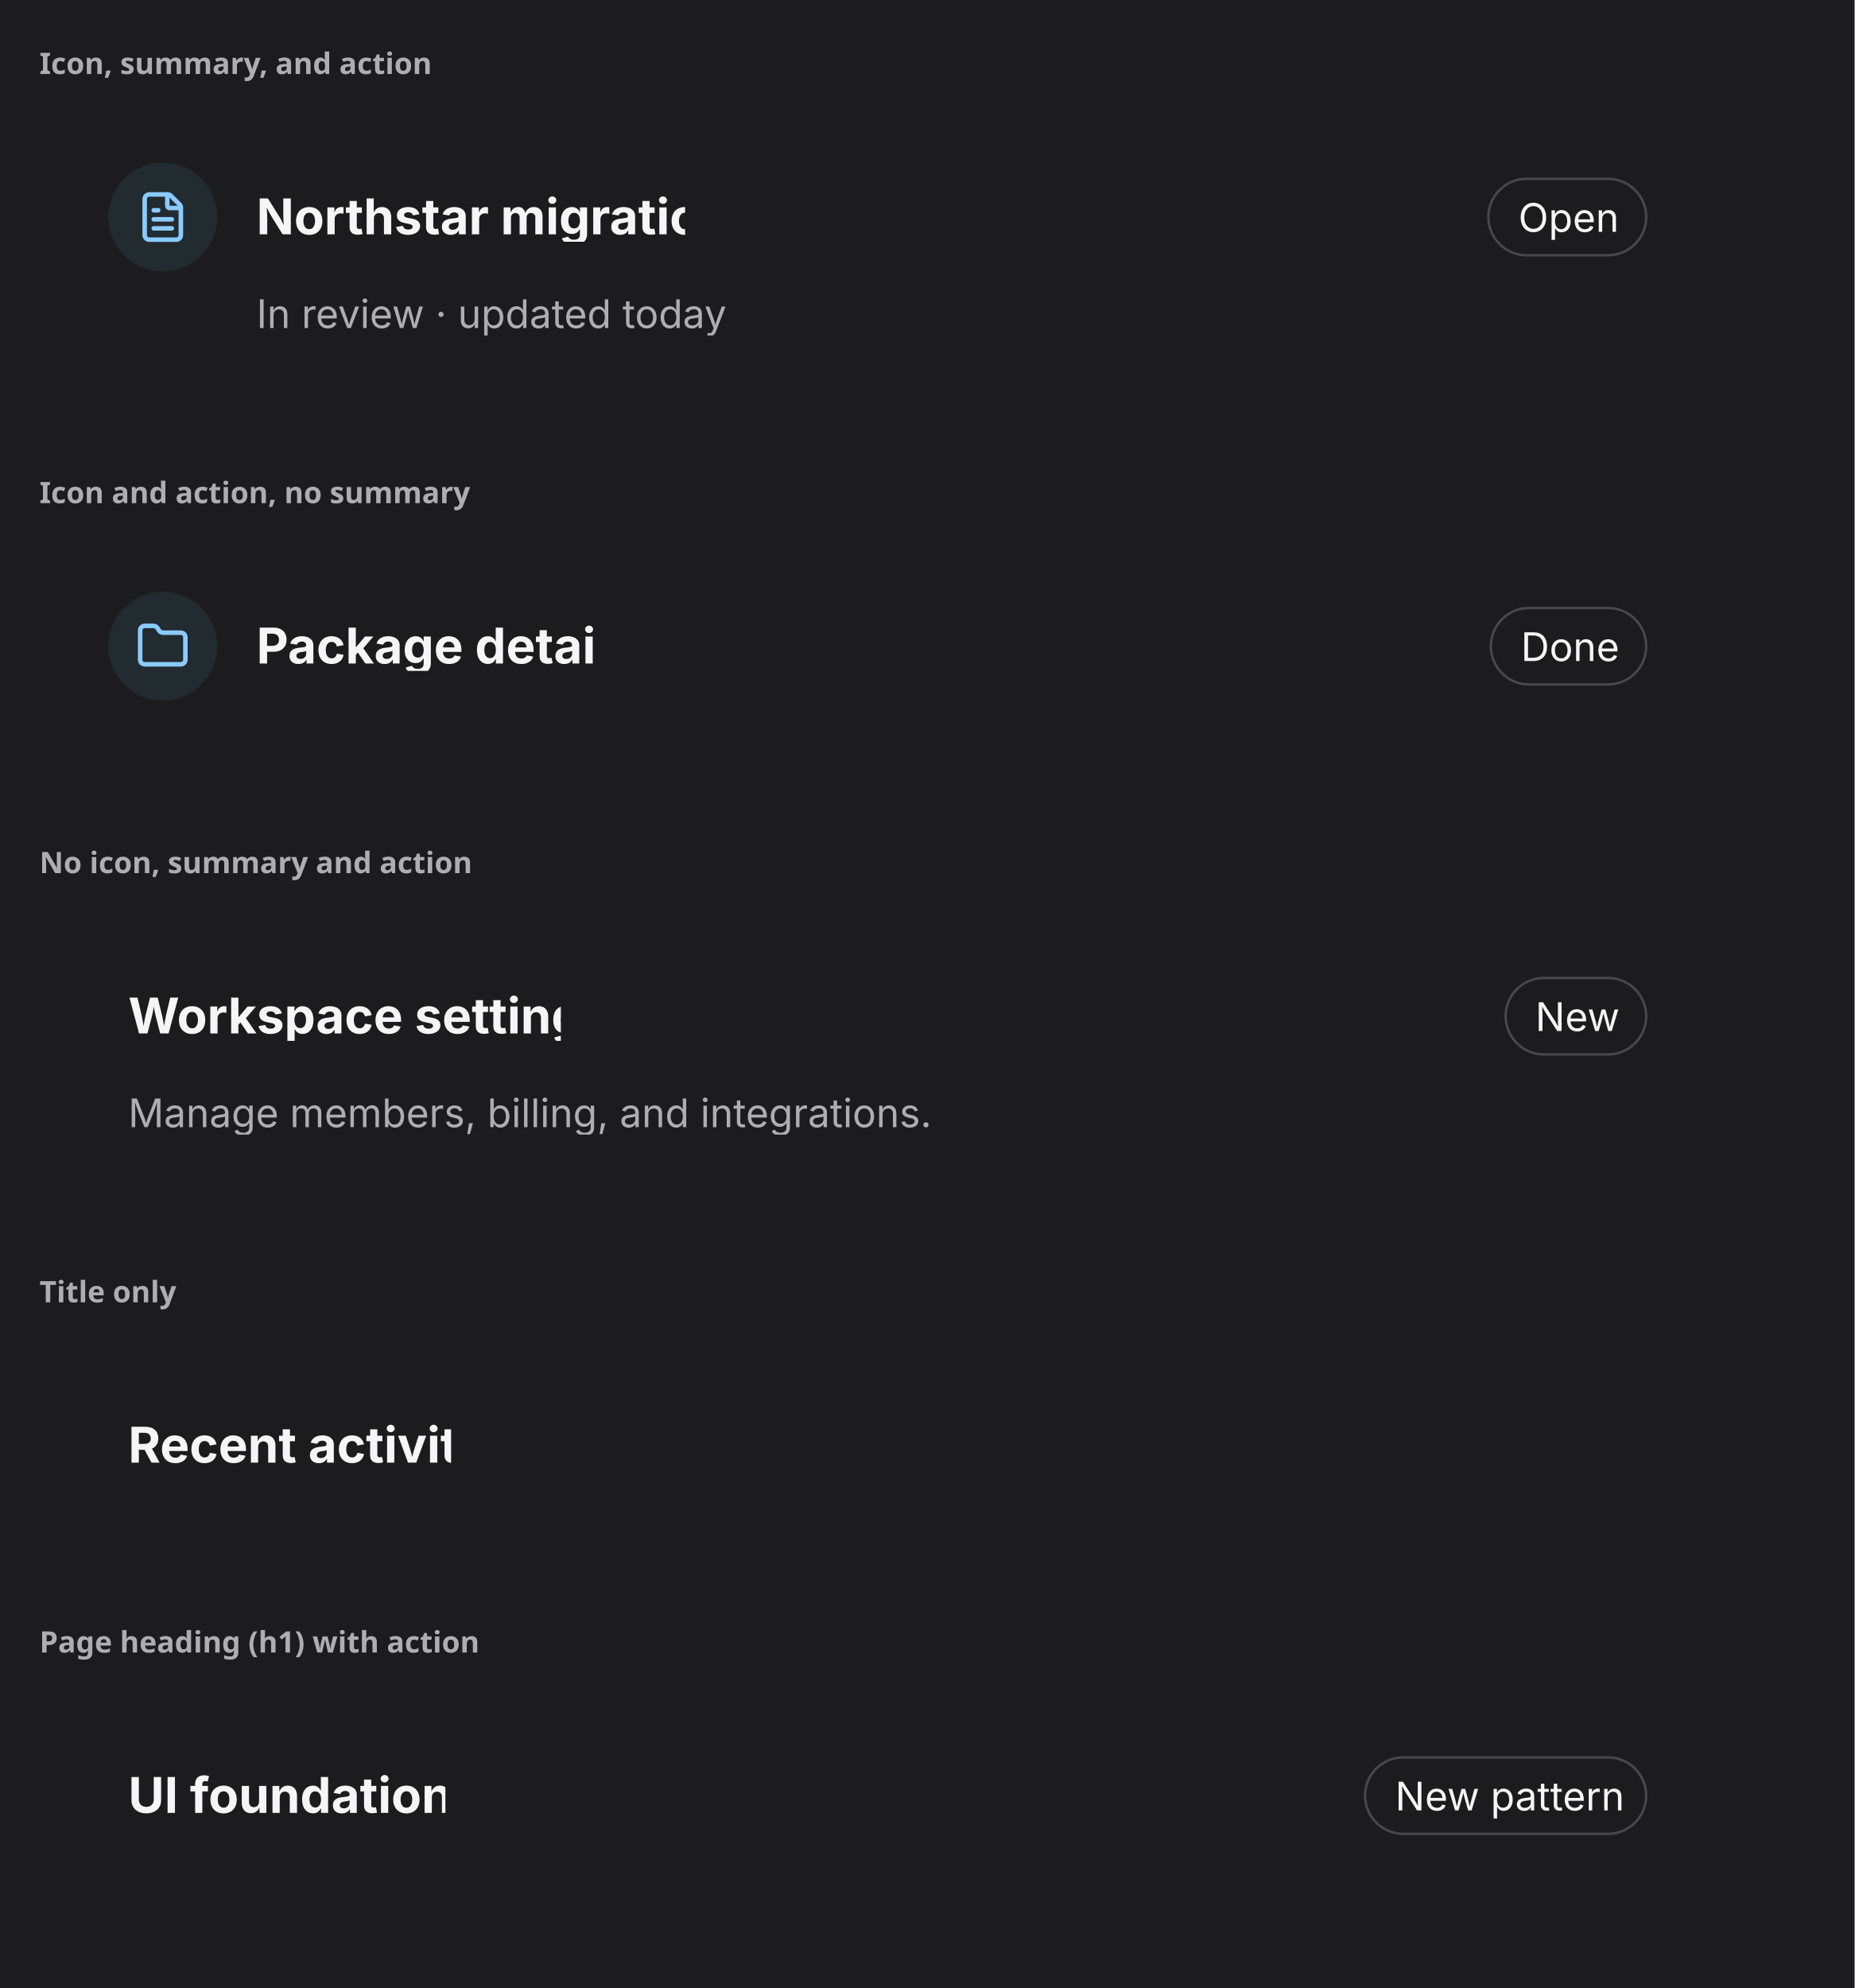
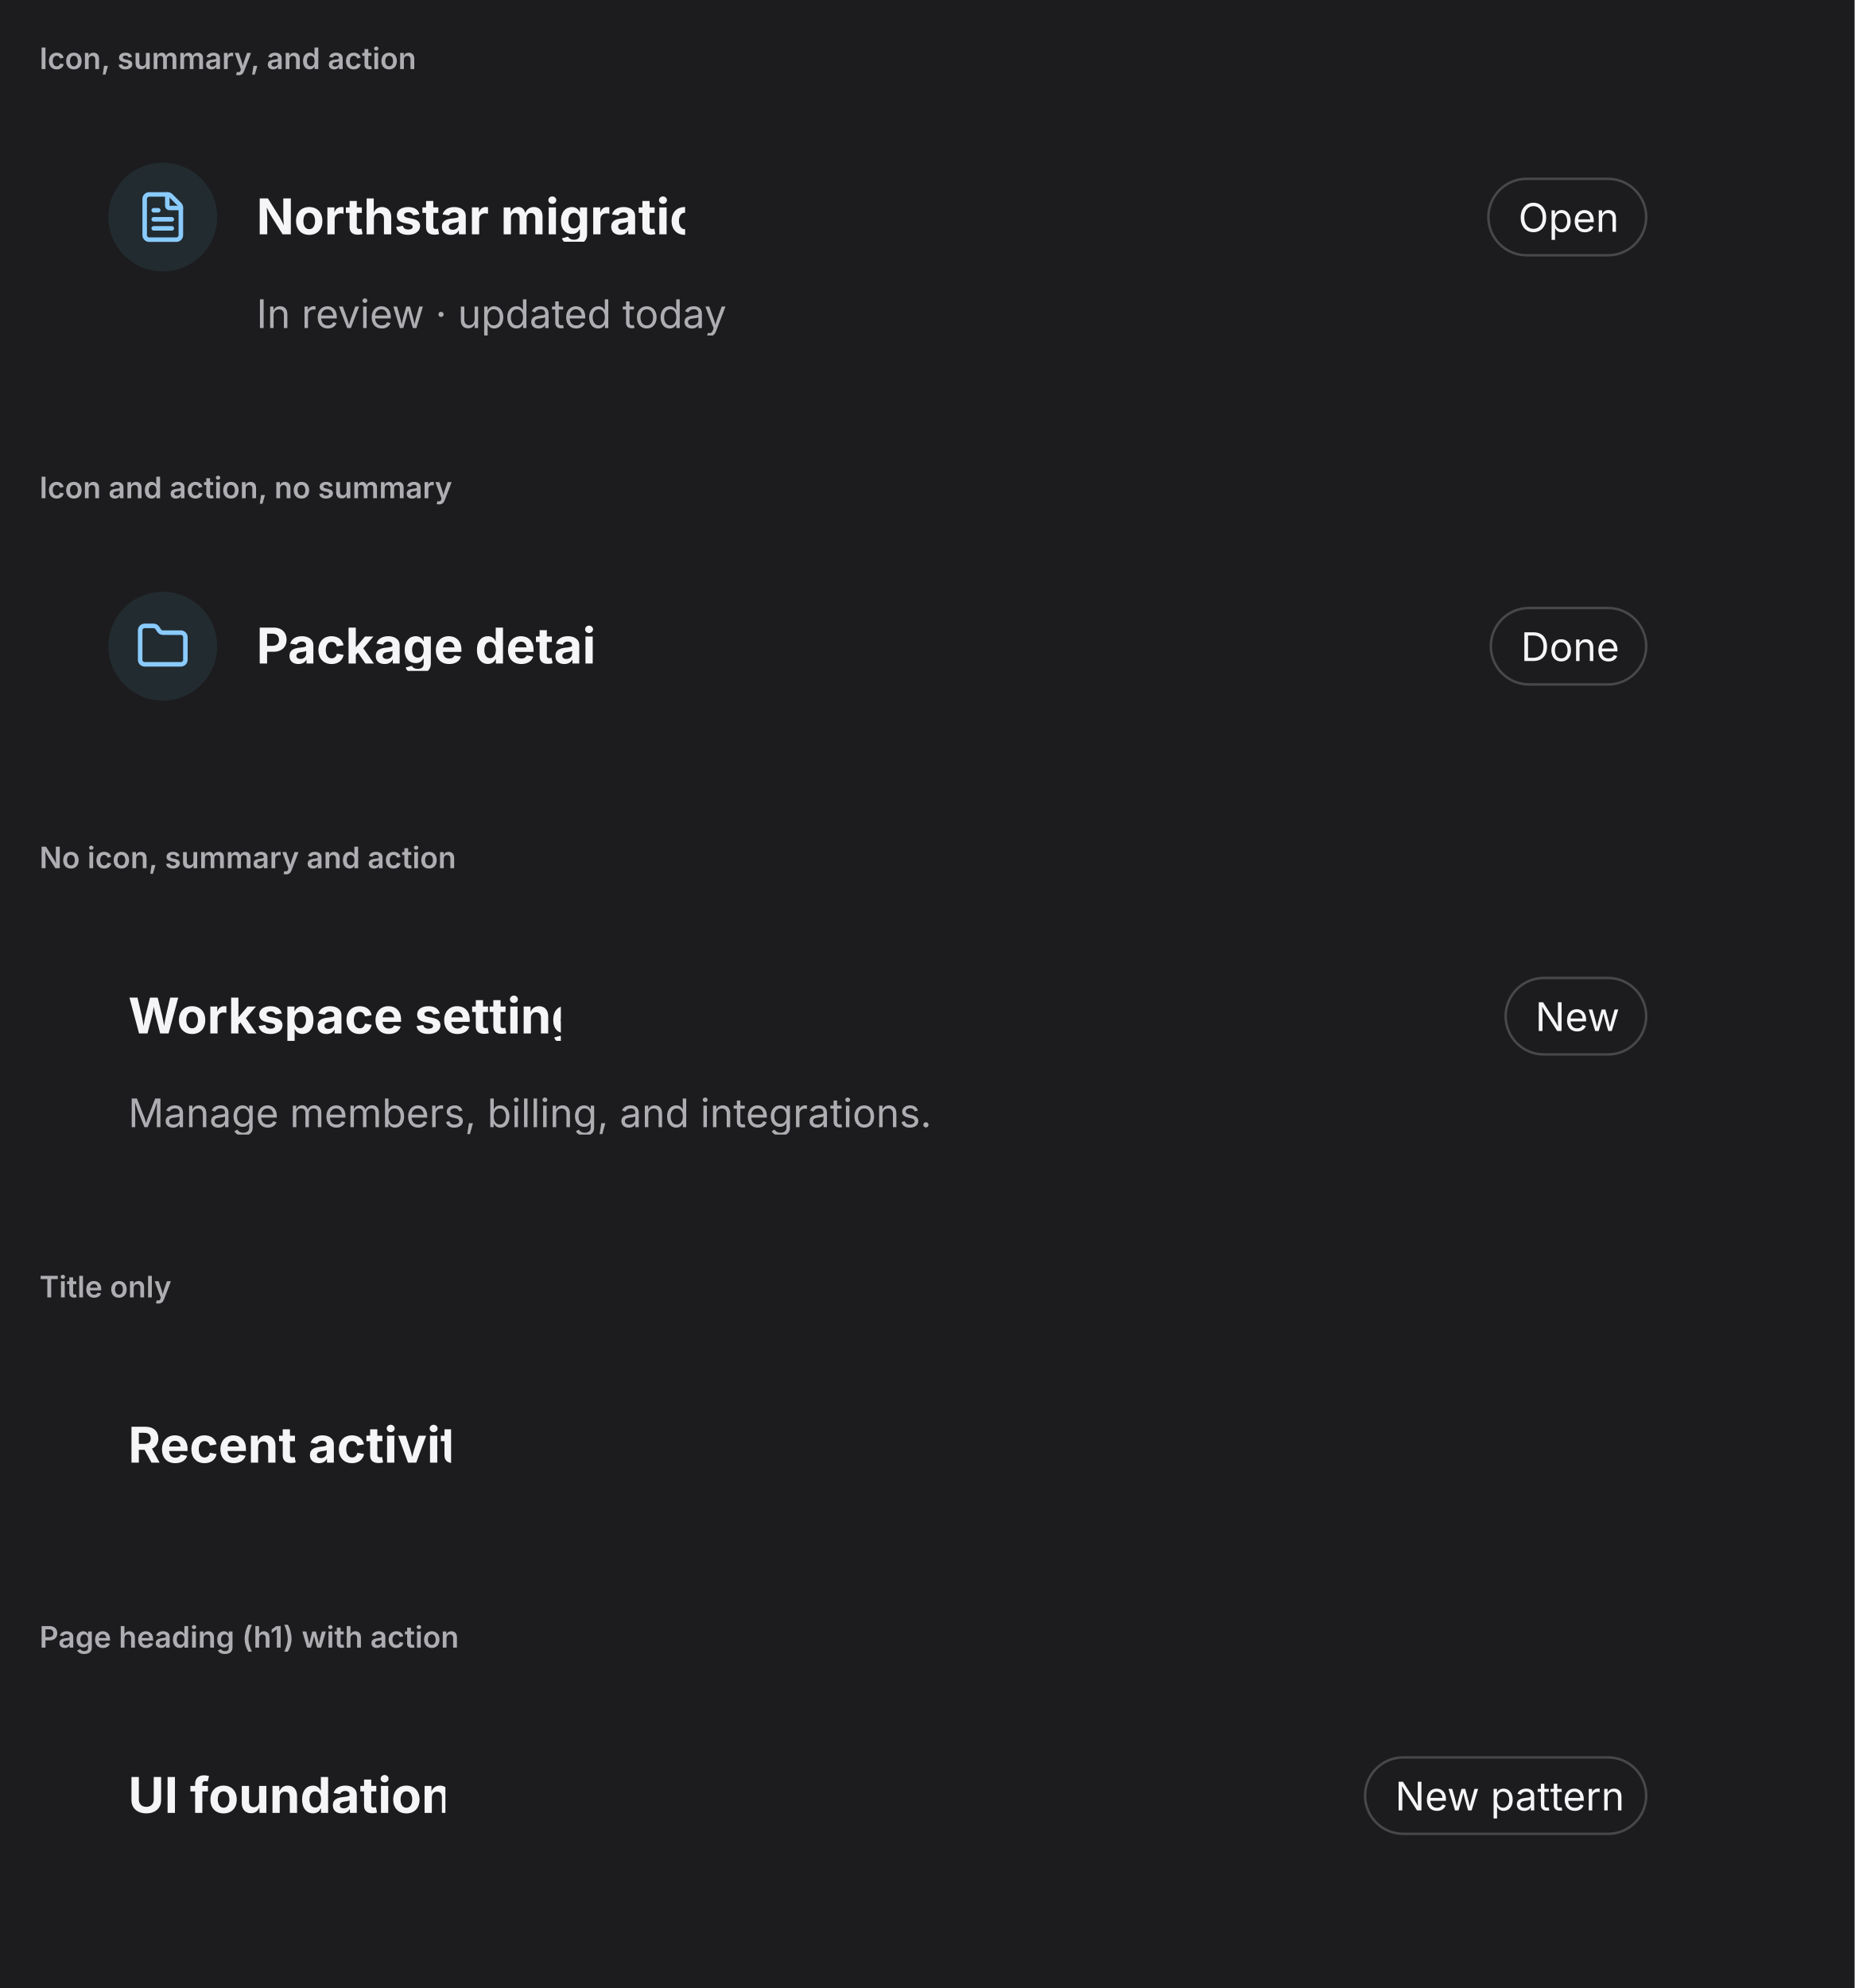
- <svg xmlns="http://www.w3.org/2000/svg" width="752" height="806" viewBox="0 0 752 806">
-   <rect width="752" height="806" fill="#1c1c1e" />
-   <text x="16" y="30" font-family="system-ui, sans-serif" font-size="12" font-weight="600" fill="#aeaeb2">Icon, summary, and action</text>
-   <svg x="16" y="38" viewBox="0 0 720 136" width="720" height="136">
-     <defs>
-       <clipPath id="v0-cp0">
-         <rect x="28" y="28" width="550.7" height="44" />
-       </clipPath>
-       <clipPath id="v0-ov1">
-         <rect x="28" y="28" width="550.7" height="44" rx="0" />
-       </clipPath>
-       <clipPath id="v0-cp2">
-         <rect x="39" y="39" width="22" height="22" />
-       </clipPath>
-       <clipPath id="v0-cp4">
-         <rect x="80" y="28" width="189.8" height="44" />
-       </clipPath>
-       <clipPath id="v0-ov5">
-         <rect x="80" y="28" width="189.8" height="44" rx="0" />
-       </clipPath>
-       <clipPath id="v0-cp6">
-         <rect x="88" y="40" width="173.8" height="20" />
-       </clipPath>
-       <clipPath id="v0-ct7">
-         <rect x="88" y="40" width="173.8" height="20" />
-       </clipPath>
-       <clipPath id="v0-ct8">
-         <rect x="586.7" y="34" width="65.3" height="32" />
-       </clipPath>
-       <clipPath id="v0-cp9">
-         <rect x="20" y="80" width="640" height="18" />
-       </clipPath>
-       <clipPath id="v0-ct10">
-         <rect x="20" y="80" width="640" height="18" />
-       </clipPath>
-     </defs>
-     <g clip-path="url(#v0-cp0)">
-       <g clip-path="url(#v0-ov1)">
-         <rect x="28" y="28" width="44" height="44" rx="22" fill="rgb(34,43,48)" />
-         <rect x="28.5" y="28.5" width="43" height="43" rx="21.5" fill="none" stroke="rgb(34,43,48)" stroke-width="1" />
-         <g clip-path="url(#v0-cp2)">
-           <g color="rgb(138, 203, 255)">
-             <clipPath id="v0-svgic3">
+ <svg xmlns="http://www.w3.org/2000/svg" viewBox="0 0 752 806" width="752" height="806">
+   <defs>
+     <clipPath id="cp0">
+       <rect x="16" y="38" width="720" height="136" />
+     </clipPath>
+     <clipPath id="cp1">
+       <rect x="16" y="212" width="720" height="112" />
+     </clipPath>
+     <clipPath id="cp2">
+       <rect x="16" y="362" width="720" height="136" />
+     </clipPath>
+     <clipPath id="cp3">
+       <rect x="16" y="536" width="720" height="104" />
+     </clipPath>
+     <clipPath id="cp4">
+       <rect x="16" y="678" width="720" height="112" />
+     </clipPath>
+     <clipPath id="ct5">
+       <rect x="16" y="16" width="720" height="22" />
+     </clipPath>
+     <clipPath id="irc6">
+       <rect x="16" y="38" width="720" height="136" rx="0" />
+     </clipPath>
+     <clipPath id="ct8">
+       <rect x="16" y="190" width="720" height="22" />
+     </clipPath>
+     <clipPath id="irc9">
+       <rect x="16" y="212" width="720" height="112" rx="0" />
+     </clipPath>
+     <clipPath id="ct11">
+       <rect x="16" y="340" width="720" height="22" />
+     </clipPath>
+     <clipPath id="irc12">
+       <rect x="16" y="362" width="720" height="136" rx="0" />
+     </clipPath>
+     <clipPath id="ct14">
+       <rect x="16" y="514" width="720" height="22" />
+     </clipPath>
+     <clipPath id="irc15">
+       <rect x="16" y="536" width="720" height="104" rx="0" />
+     </clipPath>
+     <clipPath id="ct17">
+       <rect x="16" y="656" width="720" height="22" />
+     </clipPath>
+     <clipPath id="irc18">
+       <rect x="16" y="678" width="720" height="112" rx="0" />
+     </clipPath>
+   </defs>
+   <rect x="0" y="0" width="752" height="806" rx="0" fill="rgb(28,28,30)" />
+   <text x="16" y="28" font-family="system-ui, &quot;-apple-system&quot;, sans-serif" font-size="12" font-weight="600" fill="rgb(174,174,178)">Icon, summary, and action</text>
+   <g clip-path="url(#cp0)">
+     <g clip-path="url(#irc6)">
+       <clipPath id="svgimg7vclip">
+         <rect x="16" y="38" width="720" height="136" />
+       </clipPath>
+       <g clip-path="url(#svgimg7vclip)">
+         <g transform="translate(16 38)">
+           <defs>
+             <clipPath id="svgimg7cp0">
+               <rect x="28" y="28" width="550.7" height="44" />
+             </clipPath>
+             <clipPath id="svgimg7ov1">
+               <rect x="28" y="28" width="550.7" height="44" rx="0" />
+             </clipPath>
+             <clipPath id="svgimg7cp2">
              <rect x="39" y="39" width="22" height="22" />
            </clipPath>
-             <g clip-path="url(#v0-svgic3)">
-               <g transform="translate(39 39)scale(.91667)">
-                 <path d="M6 22a2 2 0 0 1-2-2V4a2 2 0 0 1 2-2h8a2 2 0 0 1 1.7.7l3.6 3.6A2 2 0 0 1 20 8v12a2 2 0 0 1-2 2Z" style="marker:none;vector-effect:none;color-interpolation:srgb" fill="none" stroke="rgb(138, 203, 255)" stroke-width="2px" stroke-dasharray="none" stroke-linecap="round" stroke-linejoin="round" stroke-opacity="1" fill-opacity="1" opacity="1" />
-                 <path d="M14 2v5a1 1 0 0 0 1 1h5" style="marker:none;vector-effect:none;color-interpolation:srgb" fill="none" stroke="rgb(138, 203, 255)" stroke-width="2px" stroke-dasharray="none" stroke-linecap="round" stroke-linejoin="round" stroke-opacity="1" fill-opacity="1" opacity="1" />
-                 <path d="M10 9H8" style="marker:none;vector-effect:none;color-interpolation:srgb" fill="none" stroke="rgb(138, 203, 255)" stroke-width="2px" stroke-dasharray="none" stroke-linecap="round" stroke-linejoin="round" stroke-opacity="1" fill-opacity="1" opacity="1" />
-                 <path d="M16 13H8" style="marker:none;vector-effect:none;color-interpolation:srgb" fill="none" stroke="rgb(138, 203, 255)" stroke-width="2px" stroke-dasharray="none" stroke-linecap="round" stroke-linejoin="round" stroke-opacity="1" fill-opacity="1" opacity="1" />
-                 <path d="M16 17H8" style="marker:none;vector-effect:none;color-interpolation:srgb" fill="none" stroke="rgb(138, 203, 255)" stroke-width="2px" stroke-dasharray="none" stroke-linecap="round" stroke-linejoin="round" stroke-opacity="1" fill-opacity="1" opacity="1" />
-               </g>
-             </g>
-           </g>
-         </g>
-         <g clip-path="url(#v0-cp4)">
-           <g clip-path="url(#v0-ov5)">
-             <g clip-path="url(#v0-cp6)">
-               <g clip-path="url(#v0-ct7)">
-                 <text x="88" y="57" font-family="&quot;ui-sans-serif&quot;, &quot;-apple-system&quot;, &quot;system-ui&quot;, &quot;Segoe UI&quot;, sans-serif" font-size="20" font-weight="650" fill="rgb(245,245,247)">Northstar migration</text>
-               </g>
-             </g>
-           </g>
-         </g>
-       </g>
-     </g>
-     <rect x="586.7" y="34" width="65.3" height="32" rx="16" fill="rgb(28,28,30)" />
-     <rect x="587.5" y="34.5" width="64" height="31" rx="15.5" fill="none" stroke="rgb(72,72,74)" stroke-width="1" />
-     <text x="599.66" y="56" font-family="&quot;ui-sans-serif&quot;, &quot;-apple-system&quot;, &quot;system-ui&quot;, &quot;Segoe UI&quot;, sans-serif" font-size="16" fill="rgb(245,245,247)">Open</text>
-     <g clip-path="url(#v0-cp9)">
-       <g clip-path="url(#v0-ct10)">
-         <text x="88" y="95" font-family="system-ui, &quot;-apple-system&quot;, sans-serif" font-size="16" fill="rgb(174,174,178)">In review · updated today</text>
-       </g>
-     </g>
-   </svg>
-   <text x="16" y="204" font-family="system-ui, sans-serif" font-size="12" font-weight="600" fill="#aeaeb2">Icon and action, no summary</text>
-   <svg x="16" y="212" viewBox="0 0 720 112" width="720" height="112">
-     <defs>
-       <clipPath id="v1-cp0">
-         <rect x="28" y="28" width="551.7" height="44" />
-       </clipPath>
-       <clipPath id="v1-ov1">
-         <rect x="28" y="28" width="551.7" height="44" rx="0" />
-       </clipPath>
-       <clipPath id="v1-cp2">
-         <rect x="39" y="39" width="22" height="22" />
-       </clipPath>
-       <clipPath id="v1-cp4">
-         <rect x="80" y="28" width="154.5" height="44" />
-       </clipPath>
-       <clipPath id="v1-ov5">
-         <rect x="80" y="28" width="154.5" height="44" rx="0" />
-       </clipPath>
-       <clipPath id="v1-cp6">
-         <rect x="88" y="40" width="138.5" height="20" />
-       </clipPath>
-       <clipPath id="v1-ct7">
-         <rect x="88" y="40" width="138.5" height="20" />
-       </clipPath>
-       <clipPath id="v1-ct8">
-         <rect x="587.7" y="34" width="64.3" height="32" />
-       </clipPath>
-     </defs>
-     <g clip-path="url(#v1-cp0)">
-       <g clip-path="url(#v1-ov1)">
-         <rect x="28" y="28" width="44" height="44" rx="22" fill="rgb(34,43,48)" />
-         <rect x="28.5" y="28.5" width="43" height="43" rx="21.5" fill="none" stroke="rgb(34,43,48)" stroke-width="1" />
-         <g clip-path="url(#v1-cp2)">
-           <g color="rgb(138, 203, 255)">
-             <clipPath id="v1-svgic3">
+             <clipPath id="svgimg7cp4">
+               <rect x="80" y="28" width="189.8" height="44" />
+             </clipPath>
+             <clipPath id="svgimg7ov5">
+               <rect x="80" y="28" width="189.8" height="44" rx="0" />
+             </clipPath>
+             <clipPath id="svgimg7cp6">
+               <rect x="88" y="40" width="173.8" height="20" />
+             </clipPath>
+             <clipPath id="svgimg7ct7">
+               <rect x="88" y="40" width="173.8" height="20" />
+             </clipPath>
+             <clipPath id="svgimg7ct8">
+               <rect x="586.7" y="34" width="65.3" height="32" />
+             </clipPath>
+             <clipPath id="svgimg7cp9">
+               <rect x="20" y="80" width="640" height="18" />
+             </clipPath>
+             <clipPath id="svgimg7ct10">
+               <rect x="20" y="80" width="640" height="18" />
+             </clipPath>
+           </defs>
+           <g clip-path="url(#svgimg7cp0)">
+             <g clip-path="url(#svgimg7ov1)">
+               <rect x="28" y="28" width="44" height="44" rx="22" fill="rgb(34,43,48)" />
+               <rect x="28.5" y="28.5" width="43" height="43" rx="21.5" fill="none" stroke="rgb(34,43,48)" stroke-width="1" />
+               <g clip-path="url(#svgimg7cp2)">
+                 <g color="rgb(138, 203, 255)">
+                   <clipPath id="svgimg7svgic3">
+                     <rect x="39" y="39" width="22" height="22" />
+                   </clipPath>
+                   <g clip-path="url(#svgimg7svgic3)">
+                     <g transform="translate(39 39)scale(.91667)">
+                       <path d="M6 22a2 2 0 0 1-2-2V4a2 2 0 0 1 2-2h8a2 2 0 0 1 1.7.7l3.6 3.6A2 2 0 0 1 20 8v12a2 2 0 0 1-2 2Z" style="marker:none;vector-effect:none;color-interpolation:srgb" fill="none" stroke="rgb(138, 203, 255)" stroke-width="2px" stroke-dasharray="none" stroke-linecap="round" stroke-linejoin="round" stroke-opacity="1" fill-opacity="1" opacity="1" />
+                       <path d="M14 2v5a1 1 0 0 0 1 1h5" style="marker:none;vector-effect:none;color-interpolation:srgb" fill="none" stroke="rgb(138, 203, 255)" stroke-width="2px" stroke-dasharray="none" stroke-linecap="round" stroke-linejoin="round" stroke-opacity="1" fill-opacity="1" opacity="1" />
+                       <path d="M10 9H8" style="marker:none;vector-effect:none;color-interpolation:srgb" fill="none" stroke="rgb(138, 203, 255)" stroke-width="2px" stroke-dasharray="none" stroke-linecap="round" stroke-linejoin="round" stroke-opacity="1" fill-opacity="1" opacity="1" />
+                       <path d="M16 13H8" style="marker:none;vector-effect:none;color-interpolation:srgb" fill="none" stroke="rgb(138, 203, 255)" stroke-width="2px" stroke-dasharray="none" stroke-linecap="round" stroke-linejoin="round" stroke-opacity="1" fill-opacity="1" opacity="1" />
+                       <path d="M16 17H8" style="marker:none;vector-effect:none;color-interpolation:srgb" fill="none" stroke="rgb(138, 203, 255)" stroke-width="2px" stroke-dasharray="none" stroke-linecap="round" stroke-linejoin="round" stroke-opacity="1" fill-opacity="1" opacity="1" />
+                     </g>
+                   </g>
+                 </g>
+               </g>
+               <g clip-path="url(#svgimg7cp4)">
+                 <g clip-path="url(#svgimg7ov5)">
+                   <g clip-path="url(#svgimg7cp6)">
+                     <g clip-path="url(#svgimg7ct7)">
+                       <text x="88" y="57" font-family="&quot;ui-sans-serif&quot;, &quot;-apple-system&quot;, &quot;system-ui&quot;, &quot;Segoe UI&quot;, sans-serif" font-size="20" font-weight="650" fill="rgb(245,245,247)">Northstar migration</text>
+                     </g>
+                   </g>
+                 </g>
+               </g>
+             </g>
+           </g>
+           <rect x="586.7" y="34" width="65.3" height="32" rx="16" fill="rgb(28,28,30)" />
+           <rect x="587.5" y="34.5" width="64" height="31" rx="15.5" fill="none" stroke="rgb(72,72,74)" stroke-width="1" />
+           <text x="599.66" y="56" font-family="&quot;ui-sans-serif&quot;, &quot;-apple-system&quot;, &quot;system-ui&quot;, &quot;Segoe UI&quot;, sans-serif" font-size="16" fill="rgb(245,245,247)">Open</text>
+           <g clip-path="url(#svgimg7cp9)">
+             <g clip-path="url(#svgimg7ct10)">
+               <text x="88" y="95" font-family="system-ui, &quot;-apple-system&quot;, sans-serif" font-size="16" fill="rgb(174,174,178)">In review · updated today</text>
+             </g>
+           </g>
+         </g>
+       </g>
+     </g>
+   </g>
+   <text x="16" y="202" font-family="system-ui, &quot;-apple-system&quot;, sans-serif" font-size="12" font-weight="600" fill="rgb(174,174,178)">Icon and action, no summary</text>
+   <g clip-path="url(#cp1)">
+     <g clip-path="url(#irc9)">
+       <clipPath id="svgimg10vclip">
+         <rect x="16" y="212" width="720" height="112" />
+       </clipPath>
+       <g clip-path="url(#svgimg10vclip)">
+         <g transform="translate(16 212)">
+           <defs>
+             <clipPath id="svgimg10cp0">
+               <rect x="28" y="28" width="551.7" height="44" />
+             </clipPath>
+             <clipPath id="svgimg10ov1">
+               <rect x="28" y="28" width="551.7" height="44" rx="0" />
+             </clipPath>
+             <clipPath id="svgimg10cp2">
              <rect x="39" y="39" width="22" height="22" />
            </clipPath>
-             <g clip-path="url(#v1-svgic3)">
-               <g transform="translate(39 39)scale(.91667)">
-                 <path d="M20 20a2 2 0 0 0 2-2V8a2 2 0 0 0-2-2h-7.9a2 2 0 0 1-1.7-.9l-.8-1.2A2 2 0 0 0 7.9 3H4a2 2 0 0 0-2 2v13a2 2 0 0 0 2 2Z" style="marker:none;vector-effect:none;color-interpolation:srgb" fill="none" stroke="rgb(138, 203, 255)" stroke-width="2px" stroke-dasharray="none" stroke-linecap="round" stroke-linejoin="round" stroke-opacity="1" fill-opacity="1" opacity="1" />
-               </g>
-             </g>
-           </g>
-         </g>
-         <g clip-path="url(#v1-cp4)">
-           <g clip-path="url(#v1-ov5)">
-             <g clip-path="url(#v1-cp6)">
-               <g clip-path="url(#v1-ct7)">
-                 <text x="88" y="57" font-family="&quot;ui-sans-serif&quot;, &quot;-apple-system&quot;, &quot;system-ui&quot;, &quot;Segoe UI&quot;, sans-serif" font-size="20" font-weight="650" fill="rgb(245,245,247)">Package details</text>
-               </g>
-             </g>
-           </g>
-         </g>
-       </g>
-     </g>
-     <rect x="587.7" y="34" width="64.3" height="32" rx="16" fill="rgb(28,28,30)" />
-     <rect x="588.5" y="34.5" width="63" height="31" rx="15.5" fill="none" stroke="rgb(72,72,74)" stroke-width="1" />
-     <text x="600.69" y="56" font-family="&quot;ui-sans-serif&quot;, &quot;-apple-system&quot;, &quot;system-ui&quot;, &quot;Segoe UI&quot;, sans-serif" font-size="16" fill="rgb(245,245,247)">Done</text>
-   </svg>
-   <text x="16" y="354" font-family="system-ui, sans-serif" font-size="12" font-weight="600" fill="#aeaeb2">No icon, summary and action</text>
-   <svg x="16" y="362" viewBox="0 0 720 136" width="720" height="136">
-     <defs>
-       <clipPath id="v2-cp0">
-         <rect x="28" y="28" width="557.5" height="44" />
-       </clipPath>
-       <clipPath id="v2-ov1">
-         <rect x="28" y="28" width="557.5" height="44" rx="0" />
-       </clipPath>
-       <clipPath id="v2-cp2">
-         <rect x="28" y="28" width="191.4" height="44" />
-       </clipPath>
-       <clipPath id="v2-ov3">
-         <rect x="28" y="28" width="191.4" height="44" rx="0" />
-       </clipPath>
-       <clipPath id="v2-cp4">
-         <rect x="36" y="40" width="175.4" height="20" />
-       </clipPath>
-       <clipPath id="v2-ct5">
-         <rect x="36" y="40" width="175.4" height="20" />
-       </clipPath>
-       <clipPath id="v2-ct6">
-         <rect x="593.5" y="34" width="58.5" height="32" />
-       </clipPath>
-       <clipPath id="v2-cp7">
-         <rect x="20" y="80" width="640" height="18" />
-       </clipPath>
-       <clipPath id="v2-ct8">
-         <rect x="20" y="80" width="640" height="18" />
-       </clipPath>
-     </defs>
-     <g clip-path="url(#v2-cp0)">
-       <g clip-path="url(#v2-ov1)">
-         <g clip-path="url(#v2-cp2)">
-           <g clip-path="url(#v2-ov3)">
-             <g clip-path="url(#v2-cp4)">
-               <g clip-path="url(#v2-ct5)">
-                 <text x="36" y="57" font-family="&quot;ui-sans-serif&quot;, &quot;-apple-system&quot;, &quot;system-ui&quot;, &quot;Segoe UI&quot;, sans-serif" font-size="20" font-weight="650" fill="rgb(245,245,247)">Workspace settings</text>
-               </g>
-             </g>
-           </g>
-         </g>
-       </g>
-     </g>
-     <rect x="593.5" y="34" width="58.5" height="32" rx="16" fill="rgb(28,28,30)" />
-     <rect x="594.5" y="34.5" width="57" height="31" rx="15.5" fill="none" stroke="rgb(72,72,74)" stroke-width="1" />
-     <text x="606.53" y="56" font-family="&quot;ui-sans-serif&quot;, &quot;-apple-system&quot;, &quot;system-ui&quot;, &quot;Segoe UI&quot;, sans-serif" font-size="16" fill="rgb(245,245,247)">New</text>
-     <g clip-path="url(#v2-cp7)">
-       <g clip-path="url(#v2-ct8)">
-         <text x="36" y="95" font-family="system-ui, &quot;-apple-system&quot;, sans-serif" font-size="16" fill="rgb(174,174,178)">Manage members, billing, and integrations.</text>
-       </g>
-     </g>
-   </svg>
-   <text x="16" y="528" font-family="system-ui, sans-serif" font-size="12" font-weight="600" fill="#aeaeb2">Title only</text>
-   <svg x="16" y="536" viewBox="0 0 720 104" width="720" height="104">
-     <defs>
-       <clipPath id="v3-cp0">
-         <rect x="28" y="28" width="616" height="44" />
-       </clipPath>
-       <clipPath id="v3-ov1">
-         <rect x="28" y="28" width="616" height="44" rx="0" />
-       </clipPath>
-       <clipPath id="v3-cp2">
-         <rect x="28" y="28" width="146.9" height="44" />
-       </clipPath>
-       <clipPath id="v3-ov3">
-         <rect x="28" y="28" width="146.9" height="44" rx="0" />
-       </clipPath>
-       <clipPath id="v3-cp4">
-         <rect x="36" y="40" width="130.9" height="20" />
-       </clipPath>
-       <clipPath id="v3-ct5">
-         <rect x="36" y="40" width="130.9" height="20" />
-       </clipPath>
-     </defs>
-     <g clip-path="url(#v3-cp0)">
-       <g clip-path="url(#v3-ov1)">
-         <g clip-path="url(#v3-cp2)">
-           <g clip-path="url(#v3-ov3)">
-             <g clip-path="url(#v3-cp4)">
-               <g clip-path="url(#v3-ct5)">
-                 <text x="36" y="57" font-family="&quot;ui-sans-serif&quot;, &quot;-apple-system&quot;, &quot;system-ui&quot;, &quot;Segoe UI&quot;, sans-serif" font-size="20" font-weight="650" fill="rgb(245,245,247)">Recent activity</text>
-               </g>
-             </g>
-           </g>
-         </g>
-       </g>
-     </g>
-   </svg>
-   <text x="16" y="670" font-family="system-ui, sans-serif" font-size="12" font-weight="600" fill="#aeaeb2">Page heading (h1) with action</text>
-   <svg x="16" y="678" viewBox="0 0 720 112" width="720" height="112">
-     <defs>
-       <clipPath id="v4-cp0">
-         <rect x="28" y="28" width="500.7" height="44" />
-       </clipPath>
-       <clipPath id="v4-ov1">
-         <rect x="28" y="28" width="500.7" height="44" rx="0" />
-       </clipPath>
-       <clipPath id="v4-cp2">
-         <rect x="28" y="28" width="144.6" height="44" />
-       </clipPath>
-       <clipPath id="v4-ov3">
-         <rect x="28" y="28" width="144.6" height="44" rx="0" />
-       </clipPath>
-       <clipPath id="v4-cp4">
-         <rect x="36" y="40" width="128.6" height="20" />
-       </clipPath>
-       <clipPath id="v4-ct5">
-         <rect x="36" y="40" width="128.6" height="20" />
-       </clipPath>
-       <clipPath id="v4-ct6">
-         <rect x="536.7" y="34" width="115.3" height="32" />
-       </clipPath>
-     </defs>
-     <g clip-path="url(#v4-cp0)">
-       <g clip-path="url(#v4-ov1)">
-         <g clip-path="url(#v4-cp2)">
-           <g clip-path="url(#v4-ov3)">
-             <g clip-path="url(#v4-cp4)">
-               <g clip-path="url(#v4-ct5)">
-                 <text x="36" y="57" font-family="&quot;ui-sans-serif&quot;, &quot;-apple-system&quot;, &quot;system-ui&quot;, &quot;Segoe UI&quot;, sans-serif" font-size="20" font-weight="650" fill="rgb(245,245,247)">UI foundations</text>
-               </g>
-             </g>
-           </g>
-         </g>
-       </g>
-     </g>
-     <rect x="536.7" y="34" width="115.3" height="32" rx="16" fill="rgb(28,28,30)" />
-     <rect x="537.5" y="34.5" width="114" height="31" rx="15.5" fill="none" stroke="rgb(72,72,74)" stroke-width="1" />
-     <text x="549.7" y="56" font-family="&quot;ui-sans-serif&quot;, &quot;-apple-system&quot;, &quot;system-ui&quot;, &quot;Segoe UI&quot;, sans-serif" font-size="16" fill="rgb(245,245,247)">New pattern</text>
-   </svg>
+             <clipPath id="svgimg10cp4">
+               <rect x="80" y="28" width="154.5" height="44" />
+             </clipPath>
+             <clipPath id="svgimg10ov5">
+               <rect x="80" y="28" width="154.5" height="44" rx="0" />
+             </clipPath>
+             <clipPath id="svgimg10cp6">
+               <rect x="88" y="40" width="138.5" height="20" />
+             </clipPath>
+             <clipPath id="svgimg10ct7">
+               <rect x="88" y="40" width="138.5" height="20" />
+             </clipPath>
+             <clipPath id="svgimg10ct8">
+               <rect x="587.7" y="34" width="64.3" height="32" />
+             </clipPath>
+           </defs>
+           <g clip-path="url(#svgimg10cp0)">
+             <g clip-path="url(#svgimg10ov1)">
+               <rect x="28" y="28" width="44" height="44" rx="22" fill="rgb(34,43,48)" />
+               <rect x="28.5" y="28.5" width="43" height="43" rx="21.5" fill="none" stroke="rgb(34,43,48)" stroke-width="1" />
+               <g clip-path="url(#svgimg10cp2)">
+                 <g color="rgb(138, 203, 255)">
+                   <clipPath id="svgimg10svgic3">
+                     <rect x="39" y="39" width="22" height="22" />
+                   </clipPath>
+                   <g clip-path="url(#svgimg10svgic3)">
+                     <g transform="translate(39 39)scale(.91667)">
+                       <path d="M20 20a2 2 0 0 0 2-2V8a2 2 0 0 0-2-2h-7.9a2 2 0 0 1-1.7-.9l-.8-1.2A2 2 0 0 0 7.9 3H4a2 2 0 0 0-2 2v13a2 2 0 0 0 2 2Z" style="marker:none;vector-effect:none;color-interpolation:srgb" fill="none" stroke="rgb(138, 203, 255)" stroke-width="2px" stroke-dasharray="none" stroke-linecap="round" stroke-linejoin="round" stroke-opacity="1" fill-opacity="1" opacity="1" />
+                     </g>
+                   </g>
+                 </g>
+               </g>
+               <g clip-path="url(#svgimg10cp4)">
+                 <g clip-path="url(#svgimg10ov5)">
+                   <g clip-path="url(#svgimg10cp6)">
+                     <g clip-path="url(#svgimg10ct7)">
+                       <text x="88" y="57" font-family="&quot;ui-sans-serif&quot;, &quot;-apple-system&quot;, &quot;system-ui&quot;, &quot;Segoe UI&quot;, sans-serif" font-size="20" font-weight="650" fill="rgb(245,245,247)">Package details</text>
+                     </g>
+                   </g>
+                 </g>
+               </g>
+             </g>
+           </g>
+           <rect x="587.7" y="34" width="64.3" height="32" rx="16" fill="rgb(28,28,30)" />
+           <rect x="588.5" y="34.5" width="63" height="31" rx="15.5" fill="none" stroke="rgb(72,72,74)" stroke-width="1" />
+           <text x="600.69" y="56" font-family="&quot;ui-sans-serif&quot;, &quot;-apple-system&quot;, &quot;system-ui&quot;, &quot;Segoe UI&quot;, sans-serif" font-size="16" fill="rgb(245,245,247)">Done</text>
+         </g>
+       </g>
+     </g>
+   </g>
+   <text x="16" y="352" font-family="system-ui, &quot;-apple-system&quot;, sans-serif" font-size="12" font-weight="600" fill="rgb(174,174,178)">No icon, summary and action</text>
+   <g clip-path="url(#cp2)">
+     <g clip-path="url(#irc12)">
+       <clipPath id="svgimg13vclip">
+         <rect x="16" y="362" width="720" height="136" />
+       </clipPath>
+       <g clip-path="url(#svgimg13vclip)">
+         <g transform="translate(16 362)">
+           <defs>
+             <clipPath id="svgimg13cp0">
+               <rect x="28" y="28" width="557.5" height="44" />
+             </clipPath>
+             <clipPath id="svgimg13ov1">
+               <rect x="28" y="28" width="557.5" height="44" rx="0" />
+             </clipPath>
+             <clipPath id="svgimg13cp2">
+               <rect x="28" y="28" width="191.4" height="44" />
+             </clipPath>
+             <clipPath id="svgimg13ov3">
+               <rect x="28" y="28" width="191.4" height="44" rx="0" />
+             </clipPath>
+             <clipPath id="svgimg13cp4">
+               <rect x="36" y="40" width="175.4" height="20" />
+             </clipPath>
+             <clipPath id="svgimg13ct5">
+               <rect x="36" y="40" width="175.4" height="20" />
+             </clipPath>
+             <clipPath id="svgimg13ct6">
+               <rect x="593.5" y="34" width="58.5" height="32" />
+             </clipPath>
+             <clipPath id="svgimg13cp7">
+               <rect x="20" y="80" width="640" height="18" />
+             </clipPath>
+             <clipPath id="svgimg13ct8">
+               <rect x="20" y="80" width="640" height="18" />
+             </clipPath>
+           </defs>
+           <g clip-path="url(#svgimg13cp0)">
+             <g clip-path="url(#svgimg13ov1)">
+               <g clip-path="url(#svgimg13cp2)">
+                 <g clip-path="url(#svgimg13ov3)">
+                   <g clip-path="url(#svgimg13cp4)">
+                     <g clip-path="url(#svgimg13ct5)">
+                       <text x="36" y="57" font-family="&quot;ui-sans-serif&quot;, &quot;-apple-system&quot;, &quot;system-ui&quot;, &quot;Segoe UI&quot;, sans-serif" font-size="20" font-weight="650" fill="rgb(245,245,247)">Workspace settings</text>
+                     </g>
+                   </g>
+                 </g>
+               </g>
+             </g>
+           </g>
+           <rect x="593.5" y="34" width="58.5" height="32" rx="16" fill="rgb(28,28,30)" />
+           <rect x="594.5" y="34.5" width="57" height="31" rx="15.5" fill="none" stroke="rgb(72,72,74)" stroke-width="1" />
+           <text x="606.53" y="56" font-family="&quot;ui-sans-serif&quot;, &quot;-apple-system&quot;, &quot;system-ui&quot;, &quot;Segoe UI&quot;, sans-serif" font-size="16" fill="rgb(245,245,247)">New</text>
+           <g clip-path="url(#svgimg13cp7)">
+             <g clip-path="url(#svgimg13ct8)">
+               <text x="36" y="95" font-family="system-ui, &quot;-apple-system&quot;, sans-serif" font-size="16" fill="rgb(174,174,178)">Manage members, billing, and integrations.</text>
+             </g>
+           </g>
+         </g>
+       </g>
+     </g>
+   </g>
+   <text x="16" y="526" font-family="system-ui, &quot;-apple-system&quot;, sans-serif" font-size="12" font-weight="600" fill="rgb(174,174,178)">Title only</text>
+   <g clip-path="url(#cp3)">
+     <g clip-path="url(#irc15)">
+       <clipPath id="svgimg16vclip">
+         <rect x="16" y="536" width="720" height="104" />
+       </clipPath>
+       <g clip-path="url(#svgimg16vclip)">
+         <g transform="translate(16 536)">
+           <defs>
+             <clipPath id="svgimg16cp0">
+               <rect x="28" y="28" width="616" height="44" />
+             </clipPath>
+             <clipPath id="svgimg16ov1">
+               <rect x="28" y="28" width="616" height="44" rx="0" />
+             </clipPath>
+             <clipPath id="svgimg16cp2">
+               <rect x="28" y="28" width="146.9" height="44" />
+             </clipPath>
+             <clipPath id="svgimg16ov3">
+               <rect x="28" y="28" width="146.9" height="44" rx="0" />
+             </clipPath>
+             <clipPath id="svgimg16cp4">
+               <rect x="36" y="40" width="130.9" height="20" />
+             </clipPath>
+             <clipPath id="svgimg16ct5">
+               <rect x="36" y="40" width="130.9" height="20" />
+             </clipPath>
+           </defs>
+           <g clip-path="url(#svgimg16cp0)">
+             <g clip-path="url(#svgimg16ov1)">
+               <g clip-path="url(#svgimg16cp2)">
+                 <g clip-path="url(#svgimg16ov3)">
+                   <g clip-path="url(#svgimg16cp4)">
+                     <g clip-path="url(#svgimg16ct5)">
+                       <text x="36" y="57" font-family="&quot;ui-sans-serif&quot;, &quot;-apple-system&quot;, &quot;system-ui&quot;, &quot;Segoe UI&quot;, sans-serif" font-size="20" font-weight="650" fill="rgb(245,245,247)">Recent activity</text>
+                     </g>
+                   </g>
+                 </g>
+               </g>
+             </g>
+           </g>
+         </g>
+       </g>
+     </g>
+   </g>
+   <text x="16" y="668" font-family="system-ui, &quot;-apple-system&quot;, sans-serif" font-size="12" font-weight="600" fill="rgb(174,174,178)">Page heading (h1) with action</text>
+   <g clip-path="url(#cp4)">
+     <g clip-path="url(#irc18)">
+       <clipPath id="svgimg19vclip">
+         <rect x="16" y="678" width="720" height="112" />
+       </clipPath>
+       <g clip-path="url(#svgimg19vclip)">
+         <g transform="translate(16 678)">
+           <defs>
+             <clipPath id="svgimg19cp0">
+               <rect x="28" y="28" width="500.7" height="44" />
+             </clipPath>
+             <clipPath id="svgimg19ov1">
+               <rect x="28" y="28" width="500.7" height="44" rx="0" />
+             </clipPath>
+             <clipPath id="svgimg19cp2">
+               <rect x="28" y="28" width="144.6" height="44" />
+             </clipPath>
+             <clipPath id="svgimg19ov3">
+               <rect x="28" y="28" width="144.6" height="44" rx="0" />
+             </clipPath>
+             <clipPath id="svgimg19cp4">
+               <rect x="36" y="40" width="128.6" height="20" />
+             </clipPath>
+             <clipPath id="svgimg19ct5">
+               <rect x="36" y="40" width="128.6" height="20" />
+             </clipPath>
+             <clipPath id="svgimg19ct6">
+               <rect x="536.7" y="34" width="115.3" height="32" />
+             </clipPath>
+           </defs>
+           <g clip-path="url(#svgimg19cp0)">
+             <g clip-path="url(#svgimg19ov1)">
+               <g clip-path="url(#svgimg19cp2)">
+                 <g clip-path="url(#svgimg19ov3)">
+                   <g clip-path="url(#svgimg19cp4)">
+                     <g clip-path="url(#svgimg19ct5)">
+                       <text x="36" y="57" font-family="&quot;ui-sans-serif&quot;, &quot;-apple-system&quot;, &quot;system-ui&quot;, &quot;Segoe UI&quot;, sans-serif" font-size="20" font-weight="650" fill="rgb(245,245,247)">UI foundations</text>
+                     </g>
+                   </g>
+                 </g>
+               </g>
+             </g>
+           </g>
+           <rect x="536.7" y="34" width="115.3" height="32" rx="16" fill="rgb(28,28,30)" />
+           <rect x="537.5" y="34.5" width="114" height="31" rx="15.5" fill="none" stroke="rgb(72,72,74)" stroke-width="1" />
+           <text x="549.7" y="56" font-family="&quot;ui-sans-serif&quot;, &quot;-apple-system&quot;, &quot;system-ui&quot;, &quot;Segoe UI&quot;, sans-serif" font-size="16" fill="rgb(245,245,247)">New pattern</text>
+         </g>
+       </g>
+     </g>
+   </g>
</svg>
